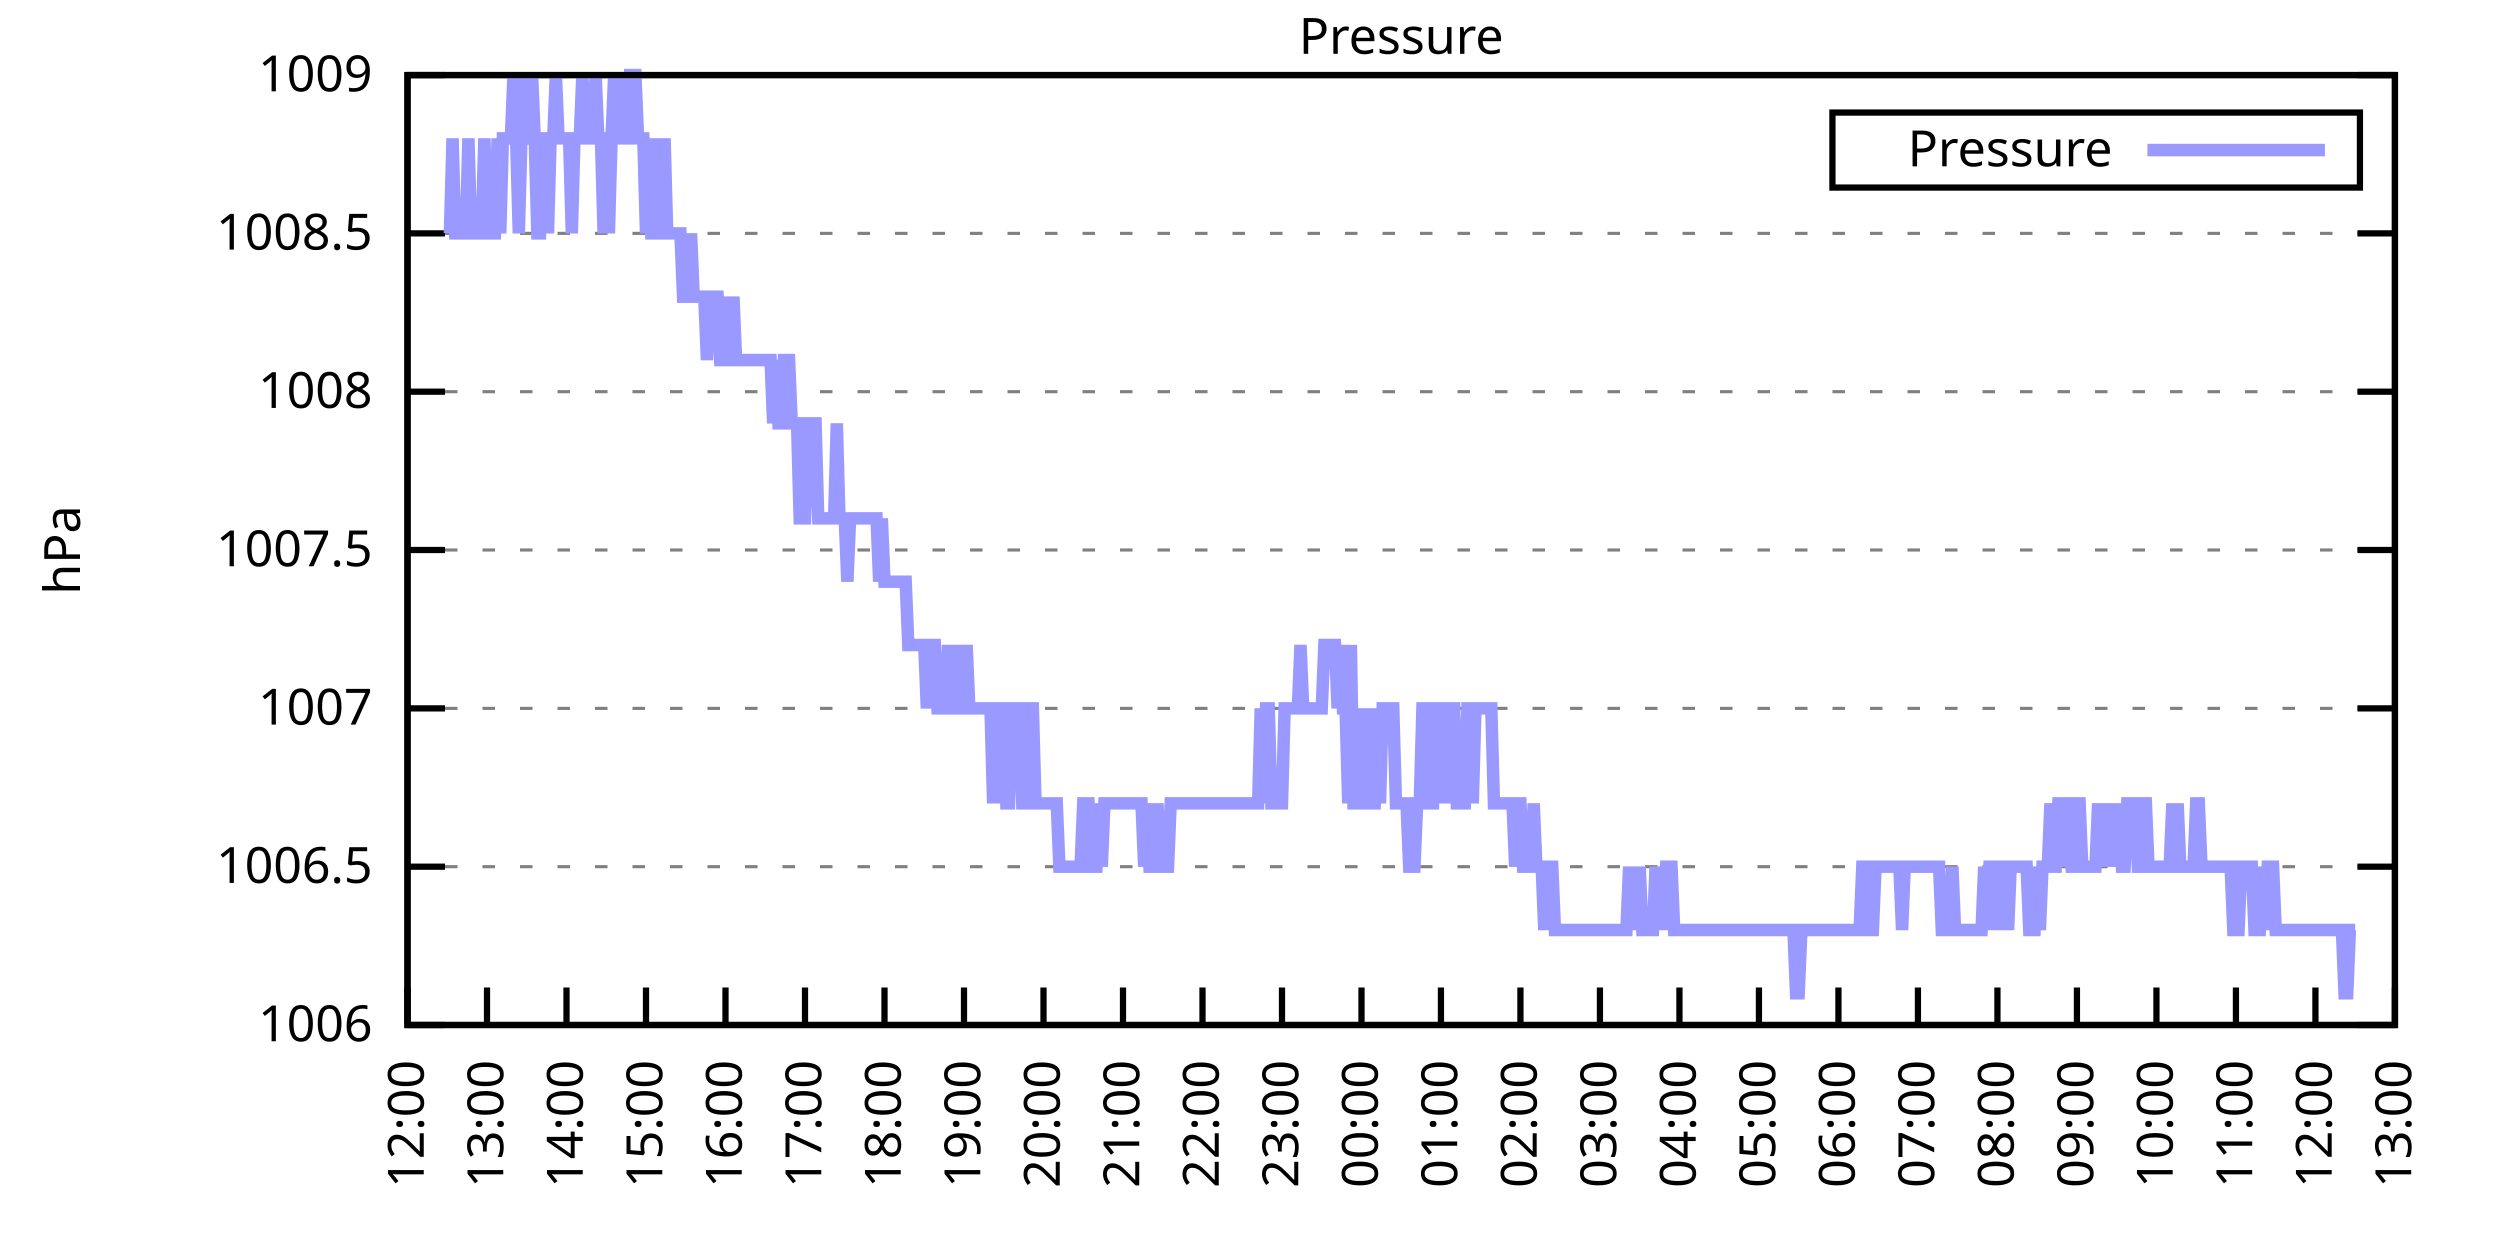
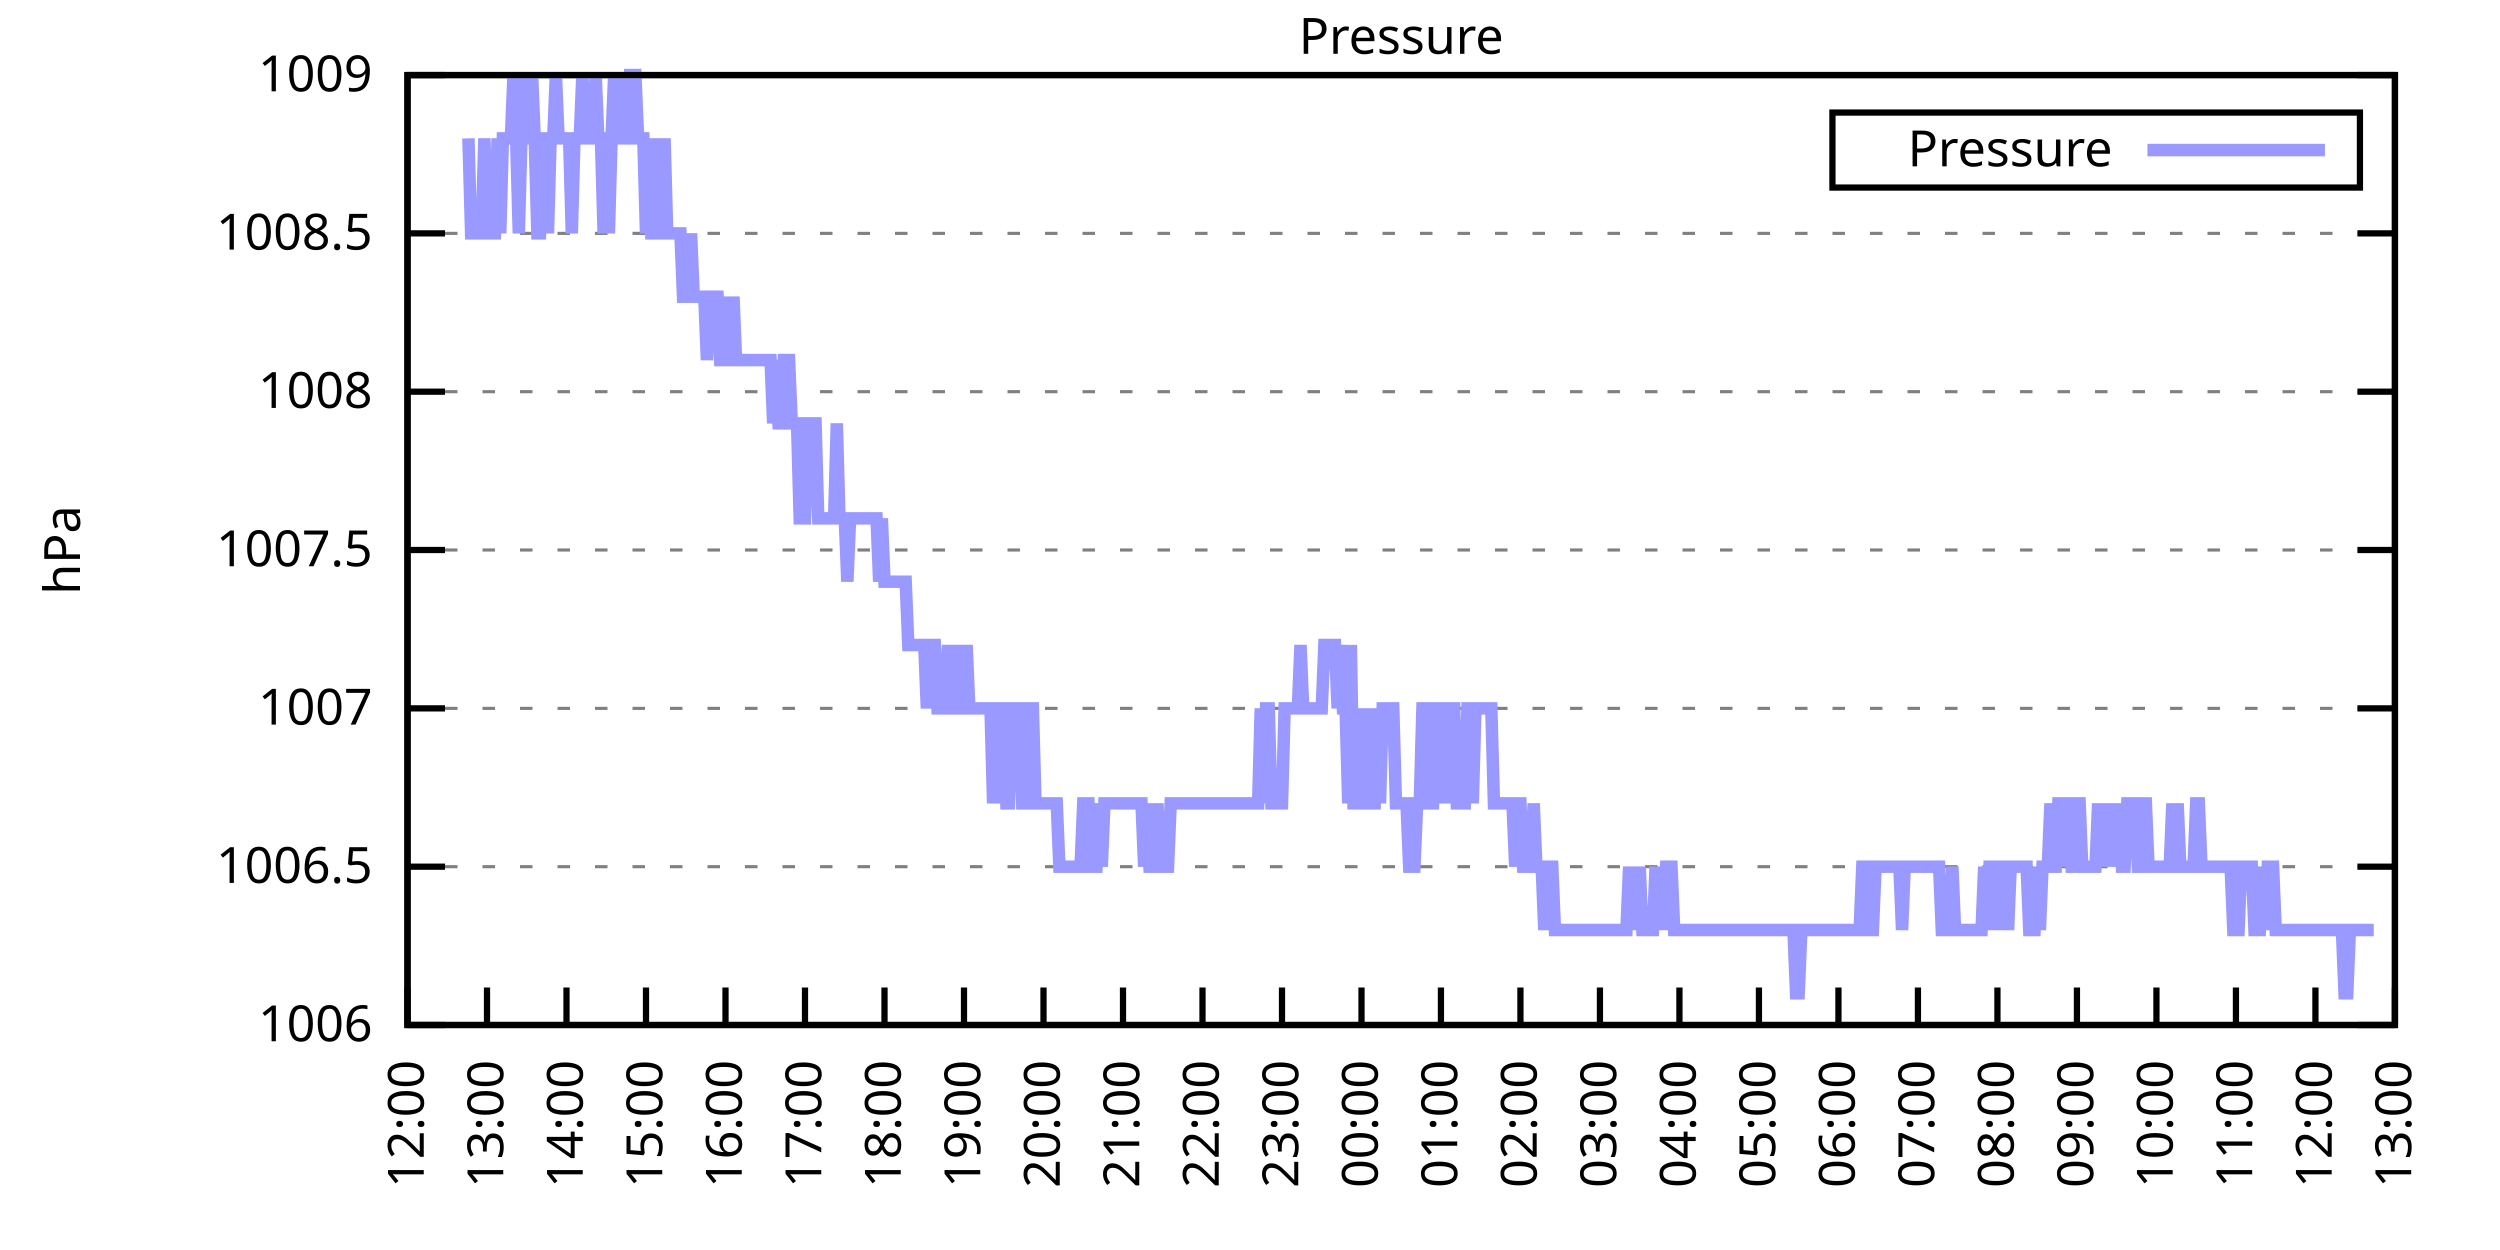
<svg xmlns="http://www.w3.org/2000/svg" xmlns:xlink="http://www.w3.org/1999/xlink" width="400" height="200" viewBox="0 0 400 200">
  <g id="gnuplot_canvas">
    <rect x="0" y="0" width="400" height="200" fill="none" />
    <defs>
      <circle id="gpDot" r="0.5" stroke-width="0.5" stroke="currentColor" />
      <path id="gpPt0" stroke-width="0.333" stroke="currentColor" d="M-1,0 h2 M0,-1 v2" />
      <path id="gpPt1" stroke-width="0.333" stroke="currentColor" d="M-1,-1 L1,1 M1,-1 L-1,1" />
      <path id="gpPt2" stroke-width="0.333" stroke="currentColor" d="M-1,0 L1,0 M0,-1 L0,1 M-1,-1 L1,1 M-1,1 L1,-1" />
      <rect id="gpPt3" stroke-width="0.333" stroke="currentColor" x="-1" y="-1" width="2" height="2" />
      <rect id="gpPt4" stroke-width="0.333" stroke="currentColor" fill="currentColor" x="-1" y="-1" width="2" height="2" />
      <circle id="gpPt5" stroke-width="0.333" stroke="currentColor" cx="0" cy="0" r="1" />
      <use xlink:href="#gpPt5" id="gpPt6" fill="currentColor" stroke="none" />
      <path id="gpPt7" stroke-width="0.333" stroke="currentColor" d="M0,-1.33 L-1.33,0.67 L1.33,0.67 z" />
      <use xlink:href="#gpPt7" id="gpPt8" fill="currentColor" stroke="none" />
      <use xlink:href="#gpPt7" id="gpPt9" stroke="currentColor" transform="rotate(180)" />
      <use xlink:href="#gpPt9" id="gpPt10" fill="currentColor" stroke="none" />
      <use xlink:href="#gpPt3" id="gpPt11" stroke="currentColor" transform="rotate(45)" />
      <use xlink:href="#gpPt11" id="gpPt12" fill="currentColor" stroke="none" />
      <path id="gpPt13" stroke-width="0.333" stroke="currentColor" d="M0,1.330 L1.265,0.411 L0.782,-1.067 L-0.782,-1.076 L-1.265,0.411 z" />
      <use xlink:href="#gpPt13" id="gpPt14" fill="currentColor" stroke="none" />
      <filter id="textbox" filterUnits="objectBoundingBox" x="0" y="0" height="1" width="1">
        <feFlood flood-color="white" flood-opacity="1" result="bgnd" />
        <feComposite in="SourceGraphic" in2="bgnd" operator="atop" />
      </filter>
      <filter id="greybox" filterUnits="objectBoundingBox" x="0" y="0" height="1" width="1">
        <feFlood flood-color="lightgrey" flood-opacity="1" result="grey" />
        <feComposite in="SourceGraphic" in2="grey" operator="atop" />
      </filter>
    </defs>
    <g fill="none" color="white" stroke="currentColor" stroke-width="1.00" stroke-linecap="butt" stroke-linejoin="miter">
</g>
    <g fill="none" color="black" stroke="currentColor" stroke-width="1.00" stroke-linecap="butt" stroke-linejoin="miter">
      <g stroke="none" shape-rendering="crispEdges">
        <polygon fill="rgb(255, 255, 255)" points="65.20,164.00 383.18,164.00 383.18,12.02 65.20,12.02 " />
      </g>
    </g>
    <g fill="none" color="black" stroke="currentColor" stroke-width="1.00" stroke-linecap="butt" stroke-linejoin="miter">
</g>
    <g fill="none" color="black" stroke="black" stroke-width="0.50" stroke-linecap="butt" stroke-linejoin="miter">
</g>
    <g fill="none" color="gray" stroke="currentColor" stroke-width="0.50" stroke-linecap="butt" stroke-linejoin="miter">
      <path stroke="gray" stroke-dasharray="2,4" class="gridline" d="M65.20,164.00 L383.19,164.00  " />
    </g>
    <g fill="none" color="gray" stroke="gray" stroke-width="1.00" stroke-linecap="butt" stroke-linejoin="miter">
</g>
    <g fill="none" color="black" stroke="currentColor" stroke-width="1.00" stroke-linecap="butt" stroke-linejoin="miter">
      <path stroke="black" d="M65.20,164.00 L71.20,164.00 M383.19,164.00 L377.19,164.00  " />
      <g transform="translate(59.60,166.60)" stroke="none" fill="black" font-family="Sans" font-size="8.00" text-anchor="end">
        <text>
          <tspan font-family="Sans"> 1006</tspan>
        </text>
      </g>
    </g>
    <g fill="none" color="black" stroke="currentColor" stroke-width="1.00" stroke-linecap="butt" stroke-linejoin="miter">
</g>
    <g fill="none" color="black" stroke="black" stroke-width="0.50" stroke-linecap="butt" stroke-linejoin="miter">
</g>
    <g fill="none" color="gray" stroke="currentColor" stroke-width="0.50" stroke-linecap="butt" stroke-linejoin="miter">
      <path stroke="gray" stroke-dasharray="2,4" class="gridline" d="M65.20,138.67 L383.19,138.67  " />
    </g>
    <g fill="none" color="gray" stroke="gray" stroke-width="1.00" stroke-linecap="butt" stroke-linejoin="miter">
</g>
    <g fill="none" color="black" stroke="currentColor" stroke-width="1.00" stroke-linecap="butt" stroke-linejoin="miter">
      <path stroke="black" d="M65.20,138.67 L71.20,138.67 M383.19,138.67 L377.19,138.67  " />
      <g transform="translate(59.60,141.27)" stroke="none" fill="black" font-family="Sans" font-size="8.00" text-anchor="end">
        <text>
          <tspan font-family="Sans"> 1006.5</tspan>
        </text>
      </g>
    </g>
    <g fill="none" color="black" stroke="currentColor" stroke-width="1.00" stroke-linecap="butt" stroke-linejoin="miter">
</g>
    <g fill="none" color="black" stroke="black" stroke-width="0.50" stroke-linecap="butt" stroke-linejoin="miter">
</g>
    <g fill="none" color="gray" stroke="currentColor" stroke-width="0.50" stroke-linecap="butt" stroke-linejoin="miter">
      <path stroke="gray" stroke-dasharray="2,4" class="gridline" d="M65.20,113.34 L383.19,113.34  " />
    </g>
    <g fill="none" color="gray" stroke="gray" stroke-width="1.00" stroke-linecap="butt" stroke-linejoin="miter">
</g>
    <g fill="none" color="black" stroke="currentColor" stroke-width="1.00" stroke-linecap="butt" stroke-linejoin="miter">
      <path stroke="black" d="M65.20,113.34 L71.20,113.34 M383.19,113.34 L377.19,113.34  " />
      <g transform="translate(59.60,115.94)" stroke="none" fill="black" font-family="Sans" font-size="8.00" text-anchor="end">
        <text>
          <tspan font-family="Sans"> 1007</tspan>
        </text>
      </g>
    </g>
    <g fill="none" color="black" stroke="currentColor" stroke-width="1.00" stroke-linecap="butt" stroke-linejoin="miter">
</g>
    <g fill="none" color="black" stroke="black" stroke-width="0.50" stroke-linecap="butt" stroke-linejoin="miter">
</g>
    <g fill="none" color="gray" stroke="currentColor" stroke-width="0.50" stroke-linecap="butt" stroke-linejoin="miter">
      <path stroke="gray" stroke-dasharray="2,4" class="gridline" d="M65.20,88.00 L383.19,88.00  " />
    </g>
    <g fill="none" color="gray" stroke="gray" stroke-width="1.00" stroke-linecap="butt" stroke-linejoin="miter">
</g>
    <g fill="none" color="black" stroke="currentColor" stroke-width="1.00" stroke-linecap="butt" stroke-linejoin="miter">
      <path stroke="black" d="M65.20,88.00 L71.20,88.00 M383.19,88.00 L377.19,88.00  " />
      <g transform="translate(59.60,90.60)" stroke="none" fill="black" font-family="Sans" font-size="8.00" text-anchor="end">
        <text>
          <tspan font-family="Sans"> 1007.5</tspan>
        </text>
      </g>
    </g>
    <g fill="none" color="black" stroke="currentColor" stroke-width="1.00" stroke-linecap="butt" stroke-linejoin="miter">
</g>
    <g fill="none" color="black" stroke="black" stroke-width="0.50" stroke-linecap="butt" stroke-linejoin="miter">
</g>
    <g fill="none" color="gray" stroke="currentColor" stroke-width="0.50" stroke-linecap="butt" stroke-linejoin="miter">
      <path stroke="gray" stroke-dasharray="2,4" class="gridline" d="M65.20,62.67 L383.19,62.67  " />
    </g>
    <g fill="none" color="gray" stroke="gray" stroke-width="1.00" stroke-linecap="butt" stroke-linejoin="miter">
</g>
    <g fill="none" color="black" stroke="currentColor" stroke-width="1.00" stroke-linecap="butt" stroke-linejoin="miter">
      <path stroke="black" d="M65.20,62.67 L71.20,62.67 M383.19,62.67 L377.19,62.67  " />
      <g transform="translate(59.60,65.27)" stroke="none" fill="black" font-family="Sans" font-size="8.00" text-anchor="end">
        <text>
          <tspan font-family="Sans"> 1008</tspan>
        </text>
      </g>
    </g>
    <g fill="none" color="black" stroke="currentColor" stroke-width="1.00" stroke-linecap="butt" stroke-linejoin="miter">
</g>
    <g fill="none" color="black" stroke="black" stroke-width="0.50" stroke-linecap="butt" stroke-linejoin="miter">
</g>
    <g fill="none" color="gray" stroke="currentColor" stroke-width="0.50" stroke-linecap="butt" stroke-linejoin="miter">
      <path stroke="gray" stroke-dasharray="2,4" class="gridline" d="M65.20,37.34 L383.19,37.34  " />
    </g>
    <g fill="none" color="gray" stroke="gray" stroke-width="1.00" stroke-linecap="butt" stroke-linejoin="miter">
</g>
    <g fill="none" color="black" stroke="currentColor" stroke-width="1.00" stroke-linecap="butt" stroke-linejoin="miter">
      <path stroke="black" d="M65.20,37.34 L71.20,37.34 M383.19,37.34 L377.19,37.34  " />
      <g transform="translate(59.60,39.94)" stroke="none" fill="black" font-family="Sans" font-size="8.00" text-anchor="end">
        <text>
          <tspan font-family="Sans"> 1008.5</tspan>
        </text>
      </g>
    </g>
    <g fill="none" color="black" stroke="currentColor" stroke-width="1.00" stroke-linecap="butt" stroke-linejoin="miter">
</g>
    <g fill="none" color="black" stroke="black" stroke-width="0.50" stroke-linecap="butt" stroke-linejoin="miter">
</g>
    <g fill="none" color="gray" stroke="currentColor" stroke-width="0.50" stroke-linecap="butt" stroke-linejoin="miter">
      <path stroke="gray" stroke-dasharray="2,4" class="gridline" d="M65.20,12.01 L383.19,12.01  " />
    </g>
    <g fill="none" color="gray" stroke="gray" stroke-width="1.00" stroke-linecap="butt" stroke-linejoin="miter">
</g>
    <g fill="none" color="black" stroke="currentColor" stroke-width="1.00" stroke-linecap="butt" stroke-linejoin="miter">
      <path stroke="black" d="M65.20,12.01 L71.20,12.01 M383.19,12.01 L377.19,12.01  " />
      <g transform="translate(59.60,14.61)" stroke="none" fill="black" font-family="Sans" font-size="8.00" text-anchor="end">
        <text>
          <tspan font-family="Sans"> 1009</tspan>
        </text>
      </g>
    </g>
    <g fill="none" color="black" stroke="currentColor" stroke-width="1.00" stroke-linecap="butt" stroke-linejoin="miter">
      <path stroke="black" d="M65.20,164.00 L65.20,158.00  " />
      <g transform="translate(67.80,169.60) rotate(270.00)" stroke="none" fill="black" font-family="Sans" font-size="8.00" text-anchor="end">
        <text>
          <tspan font-family="Sans">12:00</tspan>
        </text>
      </g>
    </g>
    <g fill="none" color="black" stroke="currentColor" stroke-width="1.00" stroke-linecap="butt" stroke-linejoin="miter">
      <path stroke="black" d="M77.92,164.00 L77.92,158.00  " />
      <g transform="translate(80.52,169.60) rotate(270.00)" stroke="none" fill="black" font-family="Sans" font-size="8.00" text-anchor="end">
        <text>
          <tspan font-family="Sans">13:00</tspan>
        </text>
      </g>
    </g>
    <g fill="none" color="black" stroke="currentColor" stroke-width="1.00" stroke-linecap="butt" stroke-linejoin="miter">
      <path stroke="black" d="M90.64,164.00 L90.64,158.00  " />
      <g transform="translate(93.24,169.60) rotate(270.00)" stroke="none" fill="black" font-family="Sans" font-size="8.00" text-anchor="end">
        <text>
          <tspan font-family="Sans">14:00</tspan>
        </text>
      </g>
    </g>
    <g fill="none" color="black" stroke="currentColor" stroke-width="1.00" stroke-linecap="butt" stroke-linejoin="miter">
      <path stroke="black" d="M103.36,164.00 L103.36,158.00  " />
      <g transform="translate(105.96,169.60) rotate(270.00)" stroke="none" fill="black" font-family="Sans" font-size="8.00" text-anchor="end">
        <text>
          <tspan font-family="Sans">15:00</tspan>
        </text>
      </g>
    </g>
    <g fill="none" color="black" stroke="currentColor" stroke-width="1.00" stroke-linecap="butt" stroke-linejoin="miter">
      <path stroke="black" d="M116.08,164.00 L116.08,158.00  " />
      <g transform="translate(118.68,169.60) rotate(270.00)" stroke="none" fill="black" font-family="Sans" font-size="8.00" text-anchor="end">
        <text>
          <tspan font-family="Sans">16:00</tspan>
        </text>
      </g>
    </g>
    <g fill="none" color="black" stroke="currentColor" stroke-width="1.00" stroke-linecap="butt" stroke-linejoin="miter">
      <path stroke="black" d="M128.80,164.00 L128.80,158.00  " />
      <g transform="translate(131.40,169.60) rotate(270.00)" stroke="none" fill="black" font-family="Sans" font-size="8.00" text-anchor="end">
        <text>
          <tspan font-family="Sans">17:00</tspan>
        </text>
      </g>
    </g>
    <g fill="none" color="black" stroke="currentColor" stroke-width="1.00" stroke-linecap="butt" stroke-linejoin="miter">
      <path stroke="black" d="M141.52,164.00 L141.52,158.00  " />
      <g transform="translate(144.12,169.60) rotate(270.00)" stroke="none" fill="black" font-family="Sans" font-size="8.00" text-anchor="end">
        <text>
          <tspan font-family="Sans">18:00</tspan>
        </text>
      </g>
    </g>
    <g fill="none" color="black" stroke="currentColor" stroke-width="1.00" stroke-linecap="butt" stroke-linejoin="miter">
      <path stroke="black" d="M154.24,164.00 L154.24,158.00  " />
      <g transform="translate(156.84,169.60) rotate(270.00)" stroke="none" fill="black" font-family="Sans" font-size="8.00" text-anchor="end">
        <text>
          <tspan font-family="Sans">19:00</tspan>
        </text>
      </g>
    </g>
    <g fill="none" color="black" stroke="currentColor" stroke-width="1.00" stroke-linecap="butt" stroke-linejoin="miter">
      <path stroke="black" d="M166.96,164.00 L166.96,158.00  " />
      <g transform="translate(169.56,169.60) rotate(270.00)" stroke="none" fill="black" font-family="Sans" font-size="8.00" text-anchor="end">
        <text>
          <tspan font-family="Sans">20:00</tspan>
        </text>
      </g>
    </g>
    <g fill="none" color="black" stroke="currentColor" stroke-width="1.00" stroke-linecap="butt" stroke-linejoin="miter">
      <path stroke="black" d="M179.68,164.00 L179.68,158.00  " />
      <g transform="translate(182.28,169.60) rotate(270.00)" stroke="none" fill="black" font-family="Sans" font-size="8.00" text-anchor="end">
        <text>
          <tspan font-family="Sans">21:00</tspan>
        </text>
      </g>
    </g>
    <g fill="none" color="black" stroke="currentColor" stroke-width="1.00" stroke-linecap="butt" stroke-linejoin="miter">
      <path stroke="black" d="M192.40,164.00 L192.40,158.00  " />
      <g transform="translate(195.00,169.60) rotate(270.00)" stroke="none" fill="black" font-family="Sans" font-size="8.00" text-anchor="end">
        <text>
          <tspan font-family="Sans">22:00</tspan>
        </text>
      </g>
    </g>
    <g fill="none" color="black" stroke="currentColor" stroke-width="1.00" stroke-linecap="butt" stroke-linejoin="miter">
      <path stroke="black" d="M205.12,164.00 L205.12,158.00  " />
      <g transform="translate(207.72,169.60) rotate(270.00)" stroke="none" fill="black" font-family="Sans" font-size="8.00" text-anchor="end">
        <text>
          <tspan font-family="Sans">23:00</tspan>
        </text>
      </g>
    </g>
    <g fill="none" color="black" stroke="currentColor" stroke-width="1.00" stroke-linecap="butt" stroke-linejoin="miter">
      <path stroke="black" d="M217.84,164.00 L217.84,158.00  " />
      <g transform="translate(220.44,169.60) rotate(270.00)" stroke="none" fill="black" font-family="Sans" font-size="8.00" text-anchor="end">
        <text>
          <tspan font-family="Sans">00:00</tspan>
        </text>
      </g>
    </g>
    <g fill="none" color="black" stroke="currentColor" stroke-width="1.00" stroke-linecap="butt" stroke-linejoin="miter">
      <path stroke="black" d="M230.55,164.00 L230.55,158.00  " />
      <g transform="translate(233.15,169.60) rotate(270.00)" stroke="none" fill="black" font-family="Sans" font-size="8.00" text-anchor="end">
        <text>
          <tspan font-family="Sans">01:00</tspan>
        </text>
      </g>
    </g>
    <g fill="none" color="black" stroke="currentColor" stroke-width="1.00" stroke-linecap="butt" stroke-linejoin="miter">
      <path stroke="black" d="M243.27,164.00 L243.27,158.00  " />
      <g transform="translate(245.87,169.60) rotate(270.00)" stroke="none" fill="black" font-family="Sans" font-size="8.00" text-anchor="end">
        <text>
          <tspan font-family="Sans">02:00</tspan>
        </text>
      </g>
    </g>
    <g fill="none" color="black" stroke="currentColor" stroke-width="1.00" stroke-linecap="butt" stroke-linejoin="miter">
      <path stroke="black" d="M255.99,164.00 L255.99,158.00  " />
      <g transform="translate(258.59,169.60) rotate(270.00)" stroke="none" fill="black" font-family="Sans" font-size="8.00" text-anchor="end">
        <text>
          <tspan font-family="Sans">03:00</tspan>
        </text>
      </g>
    </g>
    <g fill="none" color="black" stroke="currentColor" stroke-width="1.00" stroke-linecap="butt" stroke-linejoin="miter">
      <path stroke="black" d="M268.71,164.00 L268.71,158.00  " />
      <g transform="translate(271.31,169.60) rotate(270.00)" stroke="none" fill="black" font-family="Sans" font-size="8.00" text-anchor="end">
        <text>
          <tspan font-family="Sans">04:00</tspan>
        </text>
      </g>
    </g>
    <g fill="none" color="black" stroke="currentColor" stroke-width="1.00" stroke-linecap="butt" stroke-linejoin="miter">
      <path stroke="black" d="M281.43,164.00 L281.43,158.00  " />
      <g transform="translate(284.03,169.60) rotate(270.00)" stroke="none" fill="black" font-family="Sans" font-size="8.00" text-anchor="end">
        <text>
          <tspan font-family="Sans">05:00</tspan>
        </text>
      </g>
    </g>
    <g fill="none" color="black" stroke="currentColor" stroke-width="1.00" stroke-linecap="butt" stroke-linejoin="miter">
      <path stroke="black" d="M294.15,164.00 L294.15,158.00  " />
      <g transform="translate(296.75,169.60) rotate(270.00)" stroke="none" fill="black" font-family="Sans" font-size="8.00" text-anchor="end">
        <text>
          <tspan font-family="Sans">06:00</tspan>
        </text>
      </g>
    </g>
    <g fill="none" color="black" stroke="currentColor" stroke-width="1.00" stroke-linecap="butt" stroke-linejoin="miter">
      <path stroke="black" d="M306.87,164.00 L306.87,158.00  " />
      <g transform="translate(309.47,169.60) rotate(270.00)" stroke="none" fill="black" font-family="Sans" font-size="8.00" text-anchor="end">
        <text>
          <tspan font-family="Sans">07:00</tspan>
        </text>
      </g>
    </g>
    <g fill="none" color="black" stroke="currentColor" stroke-width="1.00" stroke-linecap="butt" stroke-linejoin="miter">
      <path stroke="black" d="M319.59,164.00 L319.59,158.00  " />
      <g transform="translate(322.19,169.60) rotate(270.00)" stroke="none" fill="black" font-family="Sans" font-size="8.00" text-anchor="end">
        <text>
          <tspan font-family="Sans">08:00</tspan>
        </text>
      </g>
    </g>
    <g fill="none" color="black" stroke="currentColor" stroke-width="1.00" stroke-linecap="butt" stroke-linejoin="miter">
      <path stroke="black" d="M332.31,164.00 L332.31,158.00  " />
      <g transform="translate(334.91,169.60) rotate(270.00)" stroke="none" fill="black" font-family="Sans" font-size="8.00" text-anchor="end">
        <text>
          <tspan font-family="Sans">09:00</tspan>
        </text>
      </g>
    </g>
    <g fill="none" color="black" stroke="currentColor" stroke-width="1.00" stroke-linecap="butt" stroke-linejoin="miter">
      <path stroke="black" d="M345.03,164.00 L345.03,158.00  " />
      <g transform="translate(347.63,169.60) rotate(270.00)" stroke="none" fill="black" font-family="Sans" font-size="8.00" text-anchor="end">
        <text>
          <tspan font-family="Sans">10:00</tspan>
        </text>
      </g>
    </g>
    <g fill="none" color="black" stroke="currentColor" stroke-width="1.00" stroke-linecap="butt" stroke-linejoin="miter">
      <path stroke="black" d="M357.75,164.00 L357.75,158.00  " />
      <g transform="translate(360.35,169.60) rotate(270.00)" stroke="none" fill="black" font-family="Sans" font-size="8.00" text-anchor="end">
        <text>
          <tspan font-family="Sans">11:00</tspan>
        </text>
      </g>
    </g>
    <g fill="none" color="black" stroke="currentColor" stroke-width="1.00" stroke-linecap="butt" stroke-linejoin="miter">
      <path stroke="black" d="M370.47,164.00 L370.47,158.00  " />
      <g transform="translate(373.07,169.60) rotate(270.00)" stroke="none" fill="black" font-family="Sans" font-size="8.00" text-anchor="end">
        <text>
          <tspan font-family="Sans">12:00</tspan>
        </text>
      </g>
    </g>
    <g fill="none" color="black" stroke="currentColor" stroke-width="1.00" stroke-linecap="butt" stroke-linejoin="miter">
      <path stroke="black" d="M383.19,164.00 L383.19,158.00  " />
      <g transform="translate(385.79,169.60) rotate(270.00)" stroke="none" fill="black" font-family="Sans" font-size="8.00" text-anchor="end">
        <text>
          <tspan font-family="Sans">13:00</tspan>
        </text>
      </g>
    </g>
    <g fill="none" color="black" stroke="currentColor" stroke-width="1.00" stroke-linecap="butt" stroke-linejoin="miter">
</g>
    <g fill="none" color="black" stroke="currentColor" stroke-width="1.00" stroke-linecap="butt" stroke-linejoin="miter">
      <path stroke="black" d="M65.20,12.01 L65.20,164.00 L383.19,164.00 L383.19,12.01 L65.20,12.01 Z  " />
    </g>
    <g fill="none" color="black" stroke="currentColor" stroke-width="1.00" stroke-linecap="butt" stroke-linejoin="miter">
</g>
    <g fill="none" color="black" stroke="currentColor" stroke-width="1.00" stroke-linecap="butt" stroke-linejoin="miter">
      <path stroke="black" d="M293.19,30.01 L293.19,18.01 L377.59,18.01 L377.59,30.01 L293.19,30.01 Z  " />
    </g>
    <g id="Pressure_plot_1">
      <g fill="none" color="white" stroke="black" stroke-width="2.00" stroke-linecap="butt" stroke-linejoin="miter">
</g>
      <g fill="none" color="black" stroke="currentColor" stroke-width="2.00" stroke-linecap="butt" stroke-linejoin="miter">
        <g transform="translate(337.99,26.61)" stroke="none" fill="black" font-family="Sans" font-size="8.00" text-anchor="end">
          <text>
            <tspan font-family="Sans">Pressure</tspan>
          </text>
        </g>
      </g>
      <g fill="none" color="black" stroke="currentColor" stroke-width="2.00" stroke-linecap="butt" stroke-linejoin="miter">
-         <path stroke="rgb(153, 153, 255)" d="M343.59,24.01 L371.99,24.01 M71.98,37.34 L72.41,22.14 L72.83,37.34 L73.26,37.34 L73.68,37.34 L74.10,37.34   L74.53,37.34 L74.95,22.14 L75.38,37.34 L75.80,37.34 L76.22,37.34 L76.65,37.34 L77.07,37.34 L77.50,22.14   L77.92,37.34 L78.34,37.34 L78.77,37.34 L79.19,37.34 L79.62,22.14 L80.04,37.34 L80.46,22.14 L80.89,22.14   L81.31,22.14 L81.74,22.14 L82.16,12.01 L82.58,22.14 L83.01,37.34 L83.43,22.14 L83.86,12.01 L84.28,22.14   L84.70,22.14 L85.13,12.01 L85.55,22.14 L85.98,37.34 L86.40,37.34 L86.82,22.14 L87.25,22.14 L87.67,37.34   L88.10,22.14 L88.52,22.14 L88.94,12.01 L89.37,22.14 L89.79,22.14 L90.22,22.14 L90.64,22.14 L91.06,22.14   L91.49,37.34 L91.91,22.14 L92.34,22.14 L92.76,22.14 L93.18,12.01 L93.61,22.14 L94.03,22.14 L94.46,22.14   L94.88,22.14 L95.30,12.01 L95.73,22.14 L96.15,22.14 L96.58,37.34 L97.00,22.14 L97.42,37.34 L97.85,22.14   L98.27,12.01 L98.69,22.14 L99.12,22.14 L99.54,12.01 L99.97,22.14 L100.39,22.14 L100.81,12.01 L101.24,12.01   L101.66,12.01 L102.09,22.14 L102.51,22.14 L102.93,22.14 L103.36,37.34 L103.78,22.14 L104.21,37.34 L104.63,37.34   L105.05,22.14 L105.48,37.34 L105.90,37.34 L106.33,22.14 L106.75,37.34 L107.17,37.34 L107.60,37.34 L108.02,37.34   L108.45,37.34 L108.87,37.34 L109.29,47.47 L109.72,47.47 L110.14,47.47 L110.57,37.34 L110.99,47.47 L111.41,47.47   L111.84,47.47 L112.26,47.47 L112.69,47.47 L113.11,57.61 L113.53,47.47 L113.96,47.47 L114.38,47.47 L114.81,47.47   L115.23,57.61 L115.65,57.61 L116.08,57.61 L116.50,47.47 L116.93,57.61 L117.35,47.47 L117.77,57.61 L118.20,57.61   L118.62,57.61 L119.05,57.61 L119.47,57.61 L119.89,57.61 L120.32,57.61 L120.74,57.61 L121.17,57.61 L121.59,57.61   L122.01,57.61 L122.44,57.61 L122.86,57.61 L123.29,57.61 L123.71,67.74 L124.13,57.61 L124.56,67.74 L124.98,67.74   L125.41,57.61 L125.83,57.61 L126.25,57.61 L126.68,67.74 L127.10,67.74 L127.53,67.74 L127.95,82.94 L128.37,82.94   L128.80,82.94 L129.22,67.74 L129.65,67.74 L130.07,67.74 L130.49,67.74 L130.92,82.94 L131.34,82.94 L131.77,82.94   L132.19,82.94 L132.61,82.94 L133.04,82.94 L133.46,82.94 L133.89,67.74 L134.31,82.94 L134.73,82.94 L135.16,82.94   L135.58,93.07 L136.01,82.94 L136.43,82.94 L136.85,82.94 L137.28,82.94 L137.70,82.94 L138.13,82.94 L138.55,82.94   L138.97,82.94 L139.40,82.94 L139.82,82.94 L140.25,82.94 L140.67,93.07 L141.09,82.94 L141.52,93.07 L141.94,93.07   L142.37,93.07 L142.79,93.07 L143.21,93.07 L143.64,93.07 L144.06,93.07 L144.49,93.07 L144.91,93.07 L145.33,103.20   L145.76,103.20 L146.18,103.20 L146.61,103.20 L147.03,103.20 L147.45,103.20 L147.88,103.20 L148.30,113.34 L148.73,103.20   L149.15,103.20 L149.57,103.20 L150.00,113.34 L150.42,113.34 L150.85,113.34 L151.27,113.34 L151.69,103.20 L152.12,113.34   L152.54,103.20 L152.97,113.34 L153.39,113.34 L153.81,103.20 L154.24,113.34 L154.66,103.20 L155.09,113.34 L155.51,113.34   L155.93,113.34 L156.36,113.34 L156.78,113.34 L157.21,113.34 L157.63,113.34 L158.05,113.34 L158.48,113.34 L158.90,128.54   L159.33,113.34 L159.75,128.54 L160.17,113.34 L160.60,113.34 L161.02,128.54 L161.44,128.54 L161.87,113.34 L162.29,113.34   L162.72,113.34 L163.14,113.34 L163.56,128.54 L163.99,128.54 L164.41,113.34 L164.84,113.34 L165.26,113.34 L165.68,128.54   L166.11,128.54 L166.53,128.54 L166.96,128.54 L167.38,128.54 L167.80,128.54 L168.23,128.54 L168.65,128.54 L169.08,128.54   L169.50,138.67 L169.92,138.67 L170.35,138.67 L170.77,138.67 L171.20,138.67 L171.62,138.67 L172.04,138.67 L172.47,138.67   L172.89,138.67 L173.32,128.54 L173.74,128.54 L174.16,128.54 L174.59,138.67 L175.01,138.67 L175.44,138.67 L175.86,128.54   L176.28,138.67 L176.71,128.54 L177.13,128.54 L177.56,128.54 L177.98,128.54 L178.40,128.54 L178.83,128.54 L179.25,128.54   L179.68,128.54 L180.10,128.54 L180.52,128.54 L180.95,128.54 L181.37,128.54 L181.80,128.54 L182.22,128.54 L182.64,128.54   L183.07,138.67 L183.49,128.54 L183.92,138.67 L184.34,138.67 L184.76,138.67 L185.19,128.54 L185.61,138.67 L186.04,138.67   L186.46,138.67 L186.88,138.67 L187.31,128.54 L187.73,128.54 L188.16,128.54 L188.58,128.54 L189.00,128.54 L189.43,128.54   L189.85,128.54 L190.28,128.54 L190.70,128.54 L191.12,128.54 L191.55,128.54 L191.97,128.54 L192.40,128.54 L192.82,128.54   L193.24,128.54 L193.67,128.54 L194.09,128.54 L194.52,128.54 L194.94,128.54 L195.36,128.54 L195.79,128.54 L196.21,128.54   L196.64,128.54 L197.06,128.54 L197.48,128.54 L197.91,128.54 L198.33,128.54 L198.76,128.54 L199.18,128.54 L199.60,128.54   L200.03,128.54 L200.45,128.54 L200.88,128.54 L201.30,128.54 L201.72,113.34 L202.15,128.54 L202.57,113.34 L203.00,113.34   L203.42,128.54 L203.84,128.54 L204.27,128.54 L204.69,128.54 L205.12,128.54 L205.54,113.34 L205.96,113.34 L206.39,113.34   L206.81,113.34 L207.24,113.34 L207.66,113.34 L208.08,103.20 L208.51,113.34 L208.93,113.34 L209.36,113.34 L209.78,113.34   L210.20,113.34 L210.63,113.34 L211.05,113.34 L211.48,113.34 L211.90,103.20 L212.32,103.20 L212.75,103.20 L213.17,103.20   L213.60,103.20 L214.02,113.34 L214.44,103.20 L214.87,113.34 L215.29,113.34 L215.72,128.54 L216.14,103.20 L216.56,128.54   L216.99,128.54 L217.41,128.54 L217.84,128.54 L218.26,113.34 L218.68,128.54 L219.11,113.34 L219.53,128.54 L219.96,128.54   L220.38,113.34 L220.80,128.54 L221.23,113.34 L221.65,113.34 L222.08,113.34 L222.50,113.34 L222.92,113.34 L223.35,128.54   L223.77,128.54 L224.20,128.54 L224.62,128.54 L225.04,128.54 L225.47,138.67 L225.89,138.67 L226.31,138.67 L226.74,128.54   L227.16,128.54 L227.59,113.34 L228.01,113.34 L228.43,113.34 L228.86,128.54 L229.28,128.54 L229.71,113.34 L230.13,113.34   L230.55,128.54 L230.98,113.34 L231.40,113.34 L231.83,128.54 L232.25,113.34 L232.67,113.34 L233.10,128.54 L233.52,128.54   L233.95,128.54 L234.37,128.54 L234.79,113.34 L235.22,113.34 L235.64,128.54 L236.07,113.34 L236.49,113.34 L236.91,113.34   L237.34,113.34 L237.76,113.34 L238.19,113.34 L238.61,113.34 L239.03,128.54 L239.46,128.54 L239.88,128.54 L240.31,128.54   L240.73,128.54 L241.15,128.54 L241.58,128.54 L242.00,128.54 L242.43,138.67 L242.85,128.54 L243.27,128.54 L243.70,138.67   L244.12,138.67 L244.55,138.67 L244.97,138.67 L245.39,128.54 L245.82,138.67 L246.24,138.67 L246.67,138.67 L247.09,148.80   L247.51,138.67 L247.94,138.67 L248.36,138.67 L248.79,148.80 L249.21,148.80 L249.63,148.80 L250.06,148.80 L250.48,148.80   L250.91,148.80 L251.33,148.80 L251.75,148.80 L252.18,148.80 L252.60,148.80 L253.03,148.80 L253.45,148.80 L253.87,148.80   L254.30,148.80 L254.72,148.80 L255.15,148.80 L255.57,148.80 L255.99,148.80 L256.42,148.80 L256.84,148.80 L257.27,148.80   L257.69,148.80 L258.11,148.80 L258.54,148.80 L258.96,148.80 L259.39,148.80 L259.81,148.80 L260.23,148.80 L260.66,138.67   L261.08,148.80 L261.51,138.67 L261.93,148.80 L262.35,138.67 L262.78,148.80 L263.20,148.80 L263.63,148.80 L264.05,148.80   L264.47,148.80 L264.90,138.67 L265.32,148.80 L265.75,138.67 L266.17,148.80 L266.59,138.67 L267.02,138.67 L267.44,138.67   L267.87,148.80 L268.29,148.80 L268.71,148.80 L269.14,148.80 L269.56,148.80 L269.99,148.80 L270.41,148.80 L270.83,148.80   L271.26,148.80 L271.68,148.80 L272.11,148.80 L272.53,148.80 L272.95,148.80 L273.38,148.80 L273.80,148.80 L274.23,148.80   L274.65,148.80 L275.07,148.80 L275.50,148.80 L275.92,148.80 L276.35,148.80 L276.77,148.80 L277.19,148.80 L277.62,148.80   L278.04,148.80 L278.47,148.80 L278.89,148.80 L279.31,148.80 L279.74,148.80 L280.16,148.80 L280.59,148.80 L281.01,148.80   L281.43,148.80 L281.86,148.80 L282.28,148.80 L282.71,148.80 L283.13,148.80 L283.55,148.80 L283.98,148.80 L284.40,148.80   L284.83,148.80 L285.25,148.80 L285.67,148.80 L286.10,148.80 L286.52,148.80 L286.95,148.80 L287.37,158.93 L287.79,158.93   L288.22,148.80 L288.64,148.80 L289.06,148.80 L289.49,148.80 L289.91,148.80 L290.34,148.80 L290.76,148.80 L291.18,148.80   L291.61,148.80 L292.03,148.80 L292.46,148.80 L292.88,148.80 L293.30,148.80 L293.73,148.80 L294.15,148.80 L294.58,148.80   L295.00,148.80 L295.42,148.80 L295.85,148.80 L296.27,148.80 L296.70,148.80 L297.12,148.80 L297.54,148.80 L297.97,138.67   L298.39,138.67 L298.82,148.80 L299.24,148.80 L299.66,148.80 L300.09,138.67 L300.51,138.67 L300.94,138.67 L301.36,138.67   L301.78,138.67 L302.21,138.67 L302.63,138.67 L303.06,138.67 L303.48,138.67 L303.90,138.67 L304.33,148.80 L304.75,138.67   L305.18,138.67 L305.60,138.67 L306.02,138.67 L306.45,138.67 L306.87,138.67 L307.30,138.67 L307.72,138.67 L308.14,138.67   L308.57,138.67 L308.99,138.67 L309.42,138.67 L309.84,138.67 L310.26,138.67 L310.69,148.80 L311.11,148.80 L311.54,148.80   L311.96,148.80 L312.38,138.67 L312.81,148.80 L313.23,148.80 L313.66,148.80 L314.08,148.80 L314.50,148.80 L314.93,148.80   L315.35,148.80 L315.78,148.80 L316.20,148.80 L316.62,148.80 L317.05,148.80 L317.47,138.67 L317.90,148.80 L318.32,138.67   L318.74,138.67 L319.17,138.67 L319.59,148.80 L320.02,138.67 L320.44,138.67 L320.86,138.67 L321.29,148.80 L321.71,138.67   L322.14,138.67 L322.56,138.67 L322.98,138.67 L323.41,138.67 L323.83,138.67 L324.26,138.67 L324.68,148.80 L325.10,148.80   L325.53,148.80 L325.95,138.67 L326.38,148.80 L326.80,138.67 L327.22,138.67 L327.65,138.67 L328.07,128.54 L328.50,138.67   L328.92,138.67 L329.34,128.54 L329.77,128.54 L330.19,138.67 L330.62,128.54 L331.04,128.54 L331.46,138.67 L331.89,138.67   L332.31,128.54 L332.74,128.54 L333.16,138.67 L333.58,138.67 L334.01,138.67 L334.43,138.67 L334.86,138.67 L335.28,138.67   L335.70,128.54 L336.13,138.67 L336.55,128.54 L336.98,138.67 L337.40,128.54 L337.82,138.67 L338.25,128.54 L338.67,138.67   L339.10,128.54 L339.52,138.67 L339.94,138.67 L340.37,128.54 L340.79,128.54 L341.22,128.54 L341.64,128.54 L342.06,138.67   L342.49,138.67 L342.91,128.54 L343.34,128.54 L343.76,138.67 L344.18,138.67 L344.61,138.67 L345.03,138.67 L345.46,138.67   L345.88,138.67 L346.30,138.67 L346.73,138.67 L347.15,138.67 L347.58,128.54 L348.00,138.67 L348.42,128.54 L348.85,138.67   L349.27,138.67 L349.70,138.67 L350.12,138.67 L350.54,138.67 L350.97,138.67 L351.39,128.54 L351.81,128.54 L352.24,138.67   L352.66,138.67 L353.09,138.67 L353.51,138.67 L353.93,138.67 L354.36,138.67 L354.78,138.67 L355.21,138.67 L355.63,138.67   L356.05,138.67 L356.48,138.67 L356.90,138.67 L357.33,148.80 L357.75,148.80 L358.17,148.80 L358.60,138.67 L359.02,138.67   L359.45,138.67 L359.87,138.67 L360.29,138.67 L360.72,148.80 L361.14,148.80 L361.57,148.80 L361.99,138.67 L362.41,148.80   L362.84,138.67 L363.26,138.67 L363.69,138.67 L364.11,148.80 L364.53,148.80 L364.96,148.80 L365.38,148.80 L365.81,148.80   L366.23,148.80 L366.65,148.80 L367.08,148.80 L367.50,148.80 L367.93,148.80 L368.35,148.80 L368.77,148.80 L369.20,148.80   L369.62,148.80 L370.05,148.80 L370.47,148.80 L370.89,148.80 L371.32,148.80 L371.74,148.80 L372.17,148.80 L372.59,148.80   L373.01,148.80 L373.44,148.80 L373.86,148.80 L374.29,148.80 L374.71,148.80 L375.13,158.93 L375.56,158.93 L375.98,148.80   L376.41,148.80 L376.83,148.80  " />
+         <path stroke="rgb(153, 153, 255)" d="M343.59,24.01 L371.99,24.01 M74.95,22.14 L75.38,37.34 L75.80,37.34 L76.22,37.34 L76.65,37.34 L77.07,37.34   L77.50,22.14 L77.92,37.34 L78.34,37.34 L78.77,37.34 L79.19,37.34 L79.62,22.14 L80.04,37.34 L80.46,22.14   L80.89,22.14 L81.31,22.14 L81.74,22.14 L82.16,12.01 L82.58,22.14 L83.01,37.34 L83.43,22.14 L83.86,12.01   L84.28,22.14 L84.70,22.14 L85.13,12.01 L85.55,22.14 L85.98,37.34 L86.40,37.34 L86.82,22.14 L87.25,22.14   L87.67,37.34 L88.10,22.14 L88.52,22.14 L88.94,12.01 L89.37,22.14 L89.79,22.14 L90.22,22.14 L90.64,22.14   L91.06,22.14 L91.49,37.34 L91.91,22.14 L92.34,22.14 L92.76,22.14 L93.18,12.01 L93.61,22.14 L94.03,22.14   L94.46,22.14 L94.88,22.14 L95.30,12.01 L95.73,22.14 L96.15,22.14 L96.58,37.34 L97.00,22.14 L97.42,37.34   L97.85,22.14 L98.27,12.01 L98.69,22.14 L99.12,22.14 L99.54,12.01 L99.97,22.14 L100.39,22.14 L100.81,12.01   L101.24,12.01 L101.66,12.01 L102.09,22.14 L102.51,22.14 L102.93,22.14 L103.36,37.34 L103.78,22.14 L104.21,37.34   L104.63,37.34 L105.05,22.14 L105.48,37.34 L105.90,37.34 L106.33,22.14 L106.75,37.34 L107.17,37.34 L107.60,37.34   L108.02,37.34 L108.45,37.34 L108.87,37.34 L109.29,47.47 L109.72,47.47 L110.14,47.47 L110.57,37.34 L110.99,47.47   L111.41,47.47 L111.84,47.47 L112.26,47.47 L112.69,47.47 L113.11,57.61 L113.53,47.47 L113.96,47.47 L114.38,47.47   L114.81,47.47 L115.23,57.61 L115.65,57.61 L116.08,57.61 L116.50,47.47 L116.93,57.61 L117.35,47.47 L117.77,57.61   L118.20,57.61 L118.62,57.61 L119.05,57.61 L119.47,57.61 L119.89,57.61 L120.32,57.61 L120.74,57.61 L121.17,57.61   L121.59,57.61 L122.01,57.61 L122.44,57.61 L122.86,57.61 L123.29,57.61 L123.71,67.74 L124.13,57.61 L124.56,67.74   L124.98,67.74 L125.41,57.61 L125.83,57.61 L126.25,57.61 L126.68,67.74 L127.10,67.74 L127.53,67.74 L127.95,82.94   L128.37,82.94 L128.80,82.94 L129.22,67.74 L129.65,67.74 L130.07,67.74 L130.49,67.74 L130.92,82.94 L131.34,82.94   L131.77,82.94 L132.19,82.94 L132.61,82.94 L133.04,82.94 L133.46,82.94 L133.89,67.74 L134.31,82.94 L134.73,82.94   L135.16,82.94 L135.58,93.07 L136.01,82.94 L136.43,82.94 L136.85,82.94 L137.28,82.94 L137.70,82.94 L138.13,82.94   L138.55,82.94 L138.97,82.94 L139.40,82.94 L139.82,82.94 L140.25,82.94 L140.67,93.07 L141.09,82.94 L141.52,93.07   L141.94,93.07 L142.37,93.07 L142.79,93.07 L143.21,93.07 L143.64,93.07 L144.06,93.07 L144.49,93.07 L144.91,93.07   L145.33,103.20 L145.76,103.20 L146.18,103.20 L146.61,103.20 L147.03,103.20 L147.45,103.20 L147.88,103.20 L148.30,113.34   L148.73,103.20 L149.15,103.20 L149.57,103.20 L150.00,113.34 L150.42,113.34 L150.85,113.34 L151.27,113.34 L151.69,103.20   L152.12,113.34 L152.54,103.20 L152.97,113.34 L153.39,113.34 L153.81,103.20 L154.24,113.34 L154.66,103.20 L155.09,113.34   L155.51,113.34 L155.93,113.34 L156.36,113.34 L156.78,113.34 L157.21,113.34 L157.63,113.34 L158.05,113.34 L158.48,113.34   L158.90,128.54 L159.33,113.34 L159.75,128.54 L160.17,113.34 L160.60,113.34 L161.02,128.54 L161.44,128.54 L161.87,113.34   L162.29,113.34 L162.72,113.34 L163.14,113.34 L163.56,128.54 L163.99,128.54 L164.41,113.34 L164.84,113.34 L165.26,113.34   L165.68,128.54 L166.11,128.54 L166.53,128.54 L166.96,128.54 L167.38,128.54 L167.80,128.54 L168.23,128.54 L168.65,128.54   L169.08,128.54 L169.50,138.67 L169.92,138.67 L170.35,138.67 L170.77,138.67 L171.20,138.67 L171.62,138.67 L172.04,138.67   L172.47,138.67 L172.89,138.67 L173.32,128.54 L173.74,128.54 L174.16,128.54 L174.59,138.67 L175.01,138.67 L175.44,138.67   L175.86,128.54 L176.28,138.67 L176.71,128.54 L177.13,128.54 L177.56,128.54 L177.98,128.54 L178.40,128.54 L178.83,128.54   L179.25,128.54 L179.68,128.54 L180.10,128.54 L180.52,128.54 L180.95,128.54 L181.37,128.54 L181.80,128.54 L182.22,128.54   L182.64,128.54 L183.07,138.67 L183.49,128.54 L183.92,138.67 L184.34,138.67 L184.76,138.67 L185.19,128.54 L185.61,138.67   L186.04,138.67 L186.46,138.67 L186.88,138.67 L187.31,128.54 L187.73,128.54 L188.16,128.54 L188.58,128.54 L189.00,128.54   L189.43,128.54 L189.85,128.54 L190.28,128.54 L190.70,128.54 L191.12,128.54 L191.55,128.54 L191.97,128.54 L192.40,128.54   L192.82,128.54 L193.24,128.54 L193.67,128.54 L194.09,128.54 L194.52,128.54 L194.94,128.54 L195.36,128.54 L195.79,128.54   L196.21,128.54 L196.64,128.54 L197.06,128.54 L197.48,128.54 L197.91,128.54 L198.33,128.54 L198.76,128.54 L199.18,128.54   L199.60,128.54 L200.03,128.54 L200.45,128.54 L200.88,128.54 L201.30,128.54 L201.72,113.34 L202.15,128.54 L202.57,113.34   L203.00,113.34 L203.42,128.54 L203.84,128.54 L204.27,128.54 L204.69,128.54 L205.12,128.54 L205.54,113.34 L205.96,113.34   L206.39,113.34 L206.81,113.34 L207.24,113.34 L207.66,113.34 L208.08,103.20 L208.51,113.34 L208.93,113.34 L209.36,113.34   L209.78,113.34 L210.20,113.34 L210.63,113.34 L211.05,113.34 L211.48,113.34 L211.90,103.20 L212.32,103.20 L212.75,103.20   L213.17,103.20 L213.60,103.20 L214.02,113.34 L214.44,103.20 L214.87,113.34 L215.29,113.34 L215.72,128.54 L216.14,103.20   L216.56,128.54 L216.99,128.54 L217.41,128.54 L217.84,128.54 L218.26,113.34 L218.68,128.54 L219.11,113.34 L219.53,128.54   L219.96,128.54 L220.38,113.34 L220.80,128.54 L221.23,113.34 L221.65,113.34 L222.08,113.34 L222.50,113.34 L222.92,113.34   L223.35,128.54 L223.77,128.54 L224.20,128.54 L224.62,128.54 L225.04,128.54 L225.47,138.67 L225.89,138.67 L226.31,138.67   L226.74,128.54 L227.16,128.54 L227.59,113.34 L228.01,113.34 L228.43,113.34 L228.86,128.54 L229.28,128.54 L229.71,113.34   L230.13,113.34 L230.55,128.54 L230.98,113.34 L231.40,113.34 L231.83,128.54 L232.25,113.34 L232.67,113.34 L233.10,128.54   L233.52,128.54 L233.95,128.54 L234.37,128.54 L234.79,113.34 L235.22,113.34 L235.64,128.54 L236.07,113.34 L236.49,113.34   L236.91,113.34 L237.34,113.34 L237.76,113.34 L238.19,113.34 L238.61,113.34 L239.03,128.54 L239.46,128.54 L239.88,128.54   L240.31,128.54 L240.73,128.54 L241.15,128.54 L241.58,128.54 L242.00,128.54 L242.43,138.67 L242.85,128.54 L243.27,128.54   L243.70,138.67 L244.12,138.67 L244.55,138.67 L244.97,138.67 L245.39,128.54 L245.82,138.67 L246.24,138.67 L246.67,138.67   L247.09,148.80 L247.51,138.67 L247.94,138.67 L248.36,138.67 L248.79,148.80 L249.21,148.80 L249.63,148.80 L250.06,148.80   L250.48,148.80 L250.91,148.80 L251.33,148.80 L251.75,148.80 L252.18,148.80 L252.60,148.80 L253.03,148.80 L253.45,148.80   L253.87,148.80 L254.30,148.80 L254.72,148.80 L255.15,148.80 L255.57,148.80 L255.99,148.80 L256.42,148.80 L256.84,148.80   L257.27,148.80 L257.69,148.80 L258.11,148.80 L258.54,148.80 L258.96,148.80 L259.39,148.80 L259.81,148.80 L260.23,148.80   L260.66,138.67 L261.08,148.80 L261.51,138.67 L261.93,148.80 L262.35,138.67 L262.78,148.80 L263.20,148.80 L263.63,148.80   L264.05,148.80 L264.47,148.80 L264.90,138.67 L265.32,148.80 L265.75,138.67 L266.17,148.80 L266.59,138.67 L267.02,138.67   L267.44,138.67 L267.87,148.80 L268.29,148.80 L268.71,148.80 L269.14,148.80 L269.56,148.80 L269.99,148.80 L270.41,148.80   L270.83,148.80 L271.26,148.80 L271.68,148.80 L272.11,148.80 L272.53,148.80 L272.95,148.80 L273.38,148.80 L273.80,148.80   L274.23,148.80 L274.65,148.80 L275.07,148.80 L275.50,148.80 L275.92,148.80 L276.35,148.80 L276.77,148.80 L277.19,148.80   L277.62,148.80 L278.04,148.80 L278.47,148.80 L278.89,148.80 L279.31,148.80 L279.74,148.80 L280.16,148.80 L280.59,148.80   L281.01,148.80 L281.43,148.80 L281.86,148.80 L282.28,148.80 L282.71,148.80 L283.13,148.80 L283.55,148.80 L283.98,148.80   L284.40,148.80 L284.83,148.80 L285.25,148.80 L285.67,148.80 L286.10,148.80 L286.52,148.80 L286.95,148.80 L287.37,158.93   L287.79,158.93 L288.22,148.80 L288.64,148.80 L289.06,148.80 L289.49,148.80 L289.91,148.80 L290.34,148.80 L290.76,148.80   L291.18,148.80 L291.61,148.80 L292.03,148.80 L292.46,148.80 L292.88,148.80 L293.30,148.80 L293.73,148.80 L294.15,148.80   L294.58,148.80 L295.00,148.80 L295.42,148.80 L295.85,148.80 L296.27,148.80 L296.70,148.80 L297.12,148.80 L297.54,148.80   L297.97,138.67 L298.39,138.67 L298.82,148.80 L299.24,148.80 L299.66,148.80 L300.09,138.67 L300.51,138.67 L300.94,138.67   L301.36,138.67 L301.78,138.67 L302.21,138.67 L302.63,138.67 L303.06,138.67 L303.48,138.67 L303.90,138.67 L304.33,148.80   L304.75,138.67 L305.18,138.67 L305.60,138.67 L306.02,138.67 L306.45,138.67 L306.87,138.67 L307.30,138.67 L307.72,138.67   L308.14,138.67 L308.57,138.67 L308.99,138.67 L309.42,138.67 L309.84,138.67 L310.26,138.67 L310.69,148.80 L311.11,148.80   L311.54,148.80 L311.96,148.80 L312.38,138.67 L312.81,148.80 L313.23,148.80 L313.66,148.80 L314.08,148.80 L314.50,148.80   L314.93,148.80 L315.35,148.80 L315.78,148.80 L316.20,148.80 L316.62,148.80 L317.05,148.80 L317.47,138.67 L317.90,148.80   L318.32,138.67 L318.74,138.67 L319.17,138.67 L319.59,148.80 L320.02,138.67 L320.44,138.67 L320.86,138.67 L321.29,148.80   L321.71,138.67 L322.14,138.67 L322.56,138.67 L322.98,138.67 L323.41,138.67 L323.83,138.67 L324.26,138.67 L324.68,148.80   L325.10,148.80 L325.53,148.80 L325.95,138.67 L326.38,148.80 L326.80,138.67 L327.22,138.67 L327.65,138.67 L328.07,128.54   L328.50,138.67 L328.92,138.67 L329.34,128.54 L329.77,128.54 L330.19,138.67 L330.62,128.54 L331.04,128.54 L331.46,138.67   L331.89,138.67 L332.31,128.54 L332.74,128.54 L333.16,138.67 L333.58,138.67 L334.01,138.67 L334.43,138.67 L334.86,138.67   L335.28,138.67 L335.70,128.54 L336.13,138.67 L336.55,128.54 L336.98,138.67 L337.40,128.54 L337.82,138.67 L338.25,128.54   L338.67,138.67 L339.10,128.54 L339.52,138.67 L339.94,138.67 L340.37,128.54 L340.79,128.54 L341.22,128.54 L341.64,128.54   L342.06,138.67 L342.49,138.67 L342.91,128.54 L343.34,128.54 L343.76,138.67 L344.18,138.67 L344.61,138.67 L345.03,138.67   L345.46,138.67 L345.88,138.67 L346.30,138.67 L346.73,138.67 L347.15,138.67 L347.58,128.54 L348.00,138.67 L348.42,128.54   L348.85,138.67 L349.27,138.67 L349.70,138.67 L350.12,138.67 L350.54,138.67 L350.97,138.67 L351.39,128.54 L351.81,128.54   L352.24,138.67 L352.66,138.67 L353.09,138.67 L353.51,138.67 L353.93,138.67 L354.36,138.67 L354.78,138.67 L355.21,138.67   L355.63,138.67 L356.05,138.67 L356.48,138.67 L356.90,138.67 L357.33,148.80 L357.75,148.80 L358.17,148.80 L358.60,138.67   L359.02,138.67 L359.45,138.67 L359.87,138.67 L360.29,138.67 L360.72,148.80 L361.14,148.80 L361.57,148.80 L361.99,138.67   L362.41,148.80 L362.84,138.67 L363.26,138.67 L363.69,138.67 L364.11,148.80 L364.53,148.80 L364.96,148.80 L365.38,148.80   L365.81,148.80 L366.23,148.80 L366.65,148.80 L367.08,148.80 L367.50,148.80 L367.93,148.80 L368.35,148.80 L368.77,148.80   L369.20,148.80 L369.62,148.80 L370.05,148.80 L370.47,148.80 L370.89,148.80 L371.32,148.80 L371.74,148.80 L372.17,148.80   L372.59,148.80 L373.01,148.80 L373.44,148.80 L373.86,148.80 L374.29,148.80 L374.71,148.80 L375.13,158.93 L375.56,158.93   L375.98,148.80 L376.41,148.80 L376.83,148.80 L377.25,148.80 L377.68,148.80 L378.10,148.80 L378.53,148.80 L378.95,148.80   L379.37,148.80 L379.80,148.80  " />
      </g>
    </g>
    <g fill="none" color="black" stroke="currentColor" stroke-width="2.00" stroke-linecap="butt" stroke-linejoin="miter">
</g>
    <g fill="none" color="black" stroke="black" stroke-width="1.00" stroke-linecap="butt" stroke-linejoin="miter">
</g>
    <g fill="none" color="black" stroke="currentColor" stroke-width="1.00" stroke-linecap="butt" stroke-linejoin="miter">
      <path stroke="black" d="M65.20,12.01 L65.20,164.00 L383.19,164.00 L383.19,12.01 L65.20,12.01 Z  " />
      <g transform="translate(12.80,88.01) rotate(270.00)" stroke="none" fill="black" font-family="Sans" font-size="8.00" text-anchor="middle">
        <text>
          <tspan font-family="Sans">hPa</tspan>
        </text>
      </g>
    </g>
    <g fill="none" color="black" stroke="currentColor" stroke-width="1.00" stroke-linecap="butt" stroke-linejoin="miter">
</g>
    <g fill="none" color="black" stroke="currentColor" stroke-width="1.00" stroke-linecap="butt" stroke-linejoin="miter">
      <g transform="translate(224.19,8.61)" stroke="none" fill="black" font-family="Sans" font-size="8.00" text-anchor="middle">
        <text>
          <tspan font-family="Sans">Pressure</tspan>
        </text>
      </g>
    </g>
    <g fill="none" color="black" stroke="currentColor" stroke-width="1.00" stroke-linecap="butt" stroke-linejoin="miter">
</g>
  </g>
</svg>
